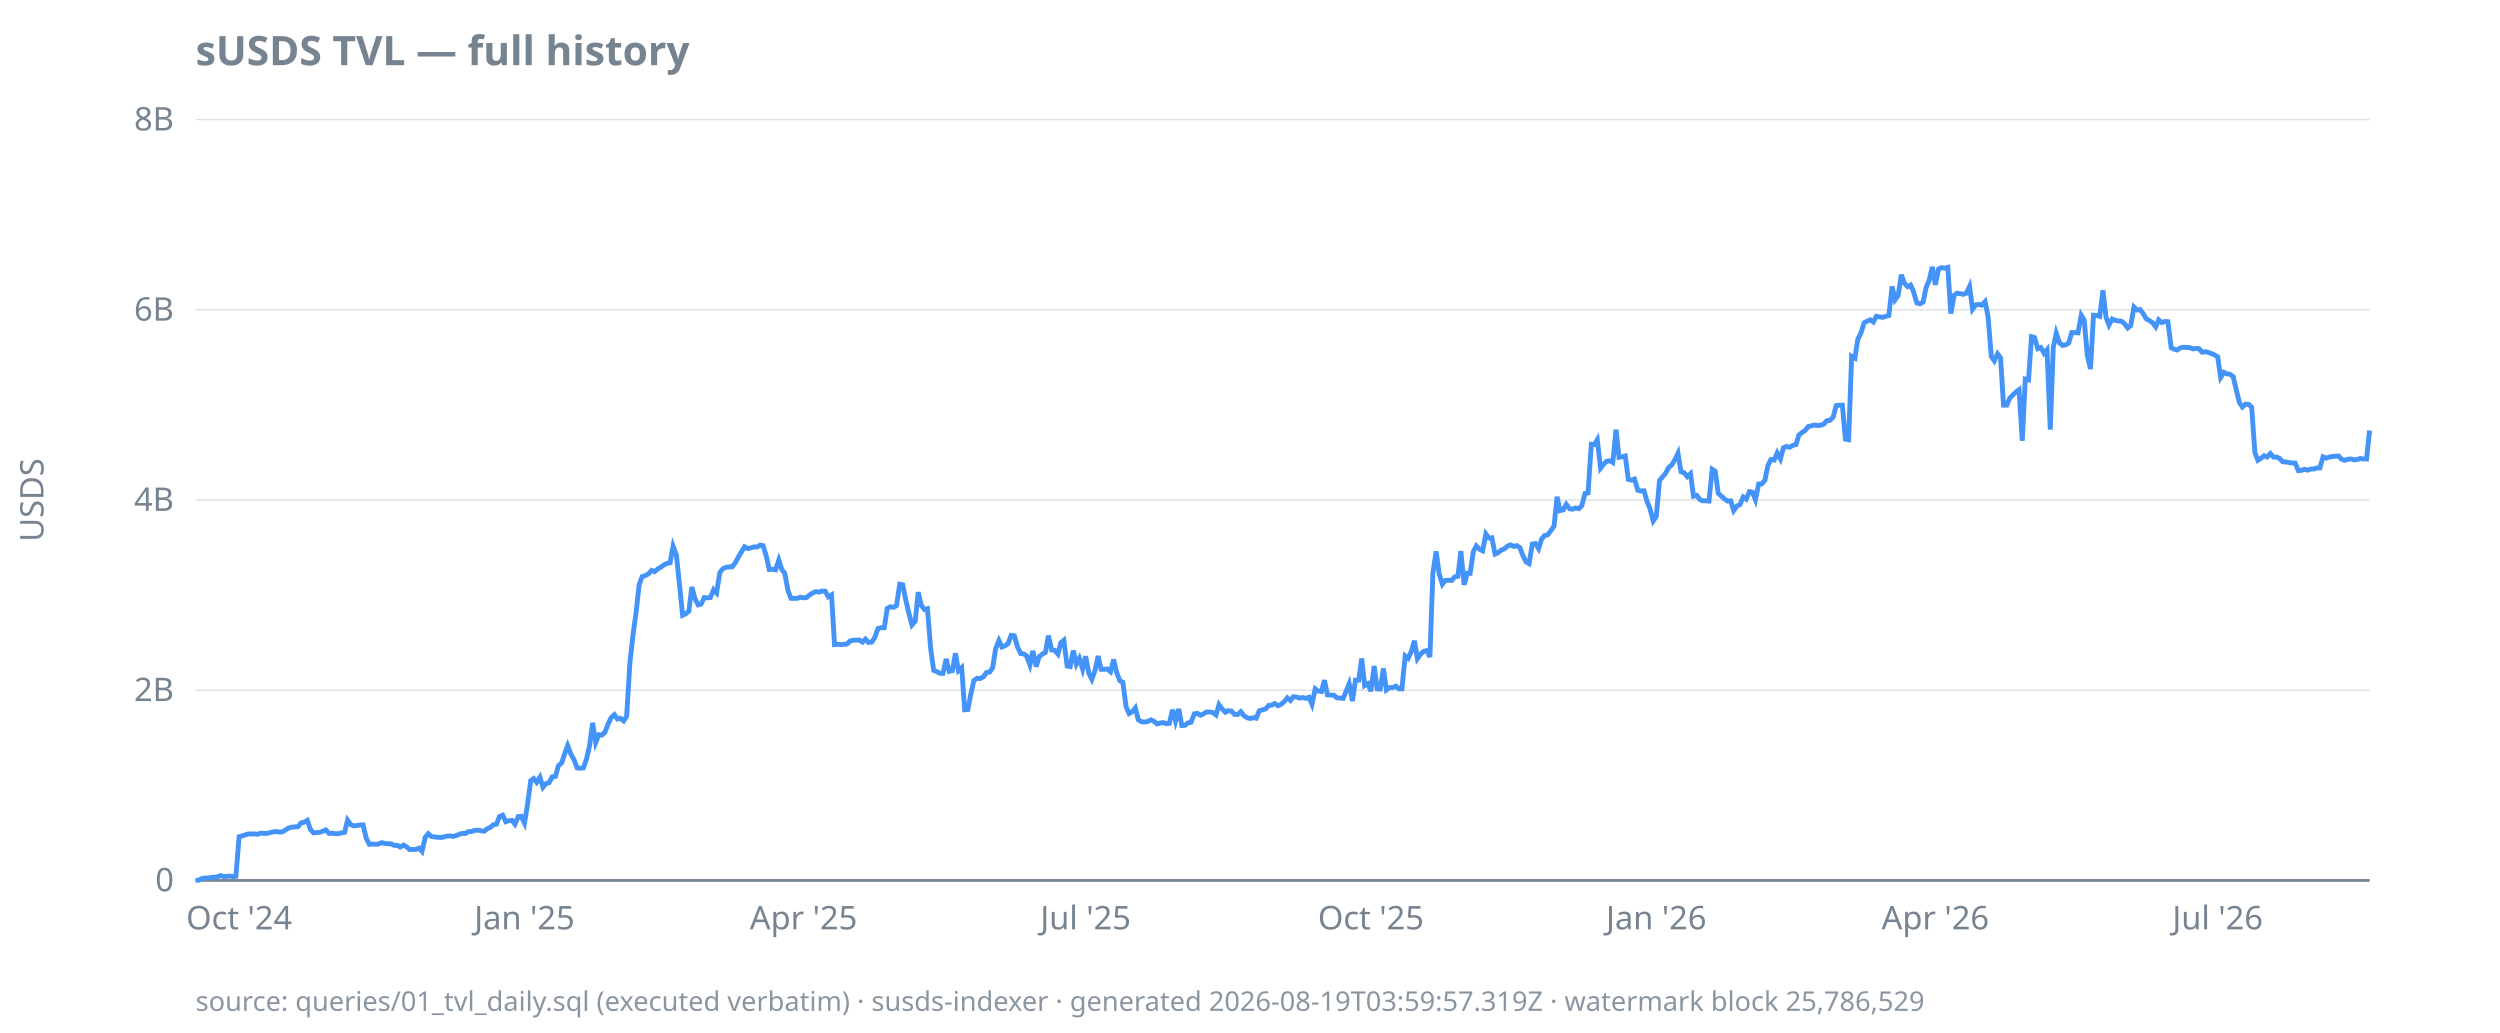
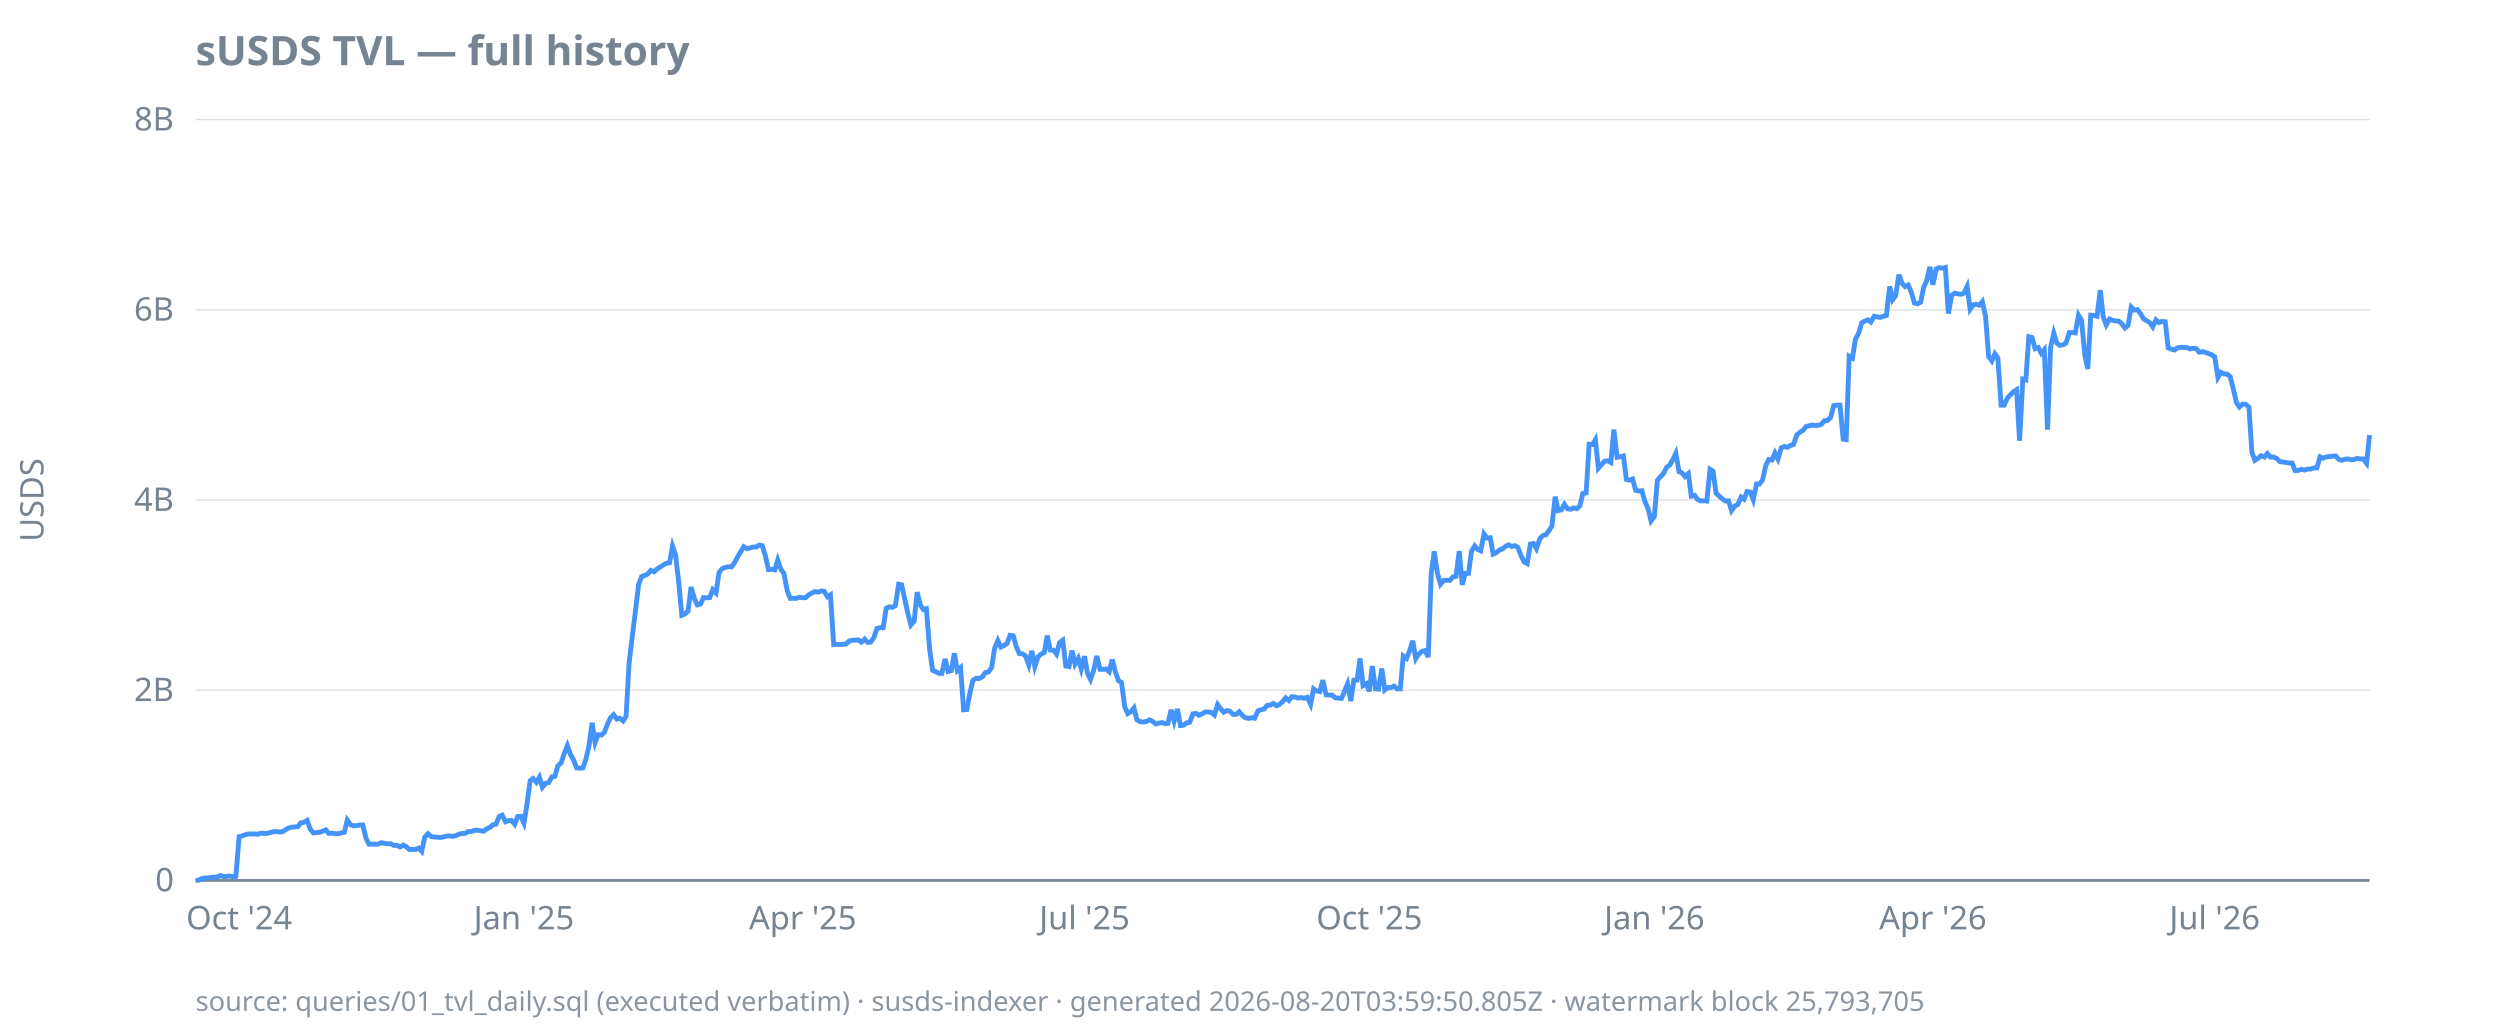
<svg xmlns="http://www.w3.org/2000/svg" width="920" height="380" viewBox="0 0 920 380">
  <style>
  text { font-family: ui-sans-serif, system-ui, sans-serif; font-size: 12px; fill: #768390; }
  .title { font-size: 15px; font-weight: 600; fill: #768390; }
  .footer { font-size: 10px; fill: #768390; opacity: 0.85; }
  .axis { stroke: #768390; stroke-width: 1; }
  .grid { stroke: #768390; stroke-width: 0.5; opacity: 0.25; }
  .line { stroke: #4493f8; stroke-width: 1.8; fill: none; }
  .pos { fill: #3fb950; }
  .neg { fill: #f85149; }
  @media (prefers-color-scheme: dark) {
    text, .title, .footer { fill: #9198a1; }
  }
</style>
  <text class="title" x="72" y="24">sUSDS TVL — full history</text>
  <text transform="rotate(-90)" x="-184" y="16" text-anchor="middle">USDS</text>
  <line class="grid" x1="72" x2="872" y1="324.0" y2="324.0" />
  <line class="grid" x1="72" x2="872" y1="254.0" y2="254.0" />
  <line class="grid" x1="72" x2="872" y1="184.0" y2="184.0" />
  <line class="grid" x1="72" x2="872" y1="114.0" y2="114.0" />
  <line class="grid" x1="72" x2="872" y1="44.0" y2="44.0" />
  <line class="axis" x1="72" x2="872" y1="324.0" y2="324.0" />
  <text x="64" y="328.0" text-anchor="end">0</text>
  <text x="64" y="258.0" text-anchor="end">2B</text>
  <text x="64" y="188.0" text-anchor="end">4B</text>
  <text x="64" y="118.0" text-anchor="end">6B</text>
  <text x="64" y="48.0" text-anchor="end">8B</text>
  <text x="88.0" y="342" text-anchor="middle">Oct '24</text>
-   <text x="193.0" y="342" text-anchor="middle">Jan '25</text>
-   <text x="295.7" y="342" text-anchor="middle">Apr '25</text>
-   <text x="399.5" y="342" text-anchor="middle">Jul '25</text>
-   <text x="504.5" y="342" text-anchor="middle">Oct '25</text>
-   <text x="609.5" y="342" text-anchor="middle">Jan '26</text>
-   <text x="712.2" y="342" text-anchor="middle">Apr '26</text>
-   <text x="816.1" y="342" text-anchor="middle">Jul '26</text>
-   <path class="line" d="M72.0,324.0L73.1,323.9L74.3,323.3L75.4,323.1L76.6,323.1L77.7,322.9L78.8,322.8L80.0,322.7L81.1,322.2L82.3,322.6L83.4,322.5L84.6,322.4L85.7,322.6L86.8,322.5L88.0,307.9L89.1,307.6L90.3,307.2L91.4,306.9L92.5,306.9L93.7,306.9L94.8,307.0L96.0,306.6L97.1,306.7L98.2,306.7L99.4,306.4L100.5,306.1L101.7,306.0L102.8,306.2L104.0,306.1L105.1,305.4L106.2,304.7L107.4,304.4L108.5,304.3L109.7,304.2L110.8,302.8L111.9,302.6L113.1,301.9L114.2,305.2L115.4,306.5L116.5,306.4L117.6,306.3L118.8,305.9L119.9,305.4L121.1,306.7L122.2,306.6L123.4,306.8L124.5,306.8L125.6,306.5L126.8,306.3L127.9,301.8L129.1,303.5L130.2,303.9L131.3,303.8L132.5,303.6L133.6,303.6L134.8,308.5L135.9,310.7L137.0,310.6L138.2,310.7L139.3,310.6L140.5,310.1L141.6,310.4L142.8,310.5L143.9,310.5L145.0,311.1L146.2,311.1L147.3,311.7L148.5,311.0L149.6,311.6L150.7,312.6L151.9,312.6L153.0,312.6L154.2,312.1L155.3,313.3L156.5,308.1L157.6,306.8L158.7,307.8L159.9,308.0L161.0,308.1L162.2,308.2L163.3,308.0L164.4,307.7L165.6,307.6L166.7,307.8L167.9,307.5L169.0,307.0L170.1,306.7L171.3,306.7L172.4,306.0L173.6,306.0L174.7,305.6L175.9,305.5L177.0,305.7L178.1,305.9L179.3,305.0L180.4,304.5L181.6,303.5L182.7,303.3L183.8,300.5L185.0,300.0L186.1,302.4L187.3,302.0L188.4,301.9L189.5,303.3L190.7,300.5L191.8,300.4L193.0,302.9L194.1,296.3L195.3,287.3L196.4,286.5L197.5,287.9L198.7,286.0L199.8,289.7L201.0,288.3L202.1,288.0L203.2,285.9L204.4,285.7L205.5,281.8L206.7,280.7L207.8,277.4L208.9,274.4L210.1,277.6L211.2,279.5L212.4,282.6L213.5,282.7L214.7,282.6L215.8,279.4L216.9,274.7L218.1,266.0L219.2,273.3L220.4,270.4L221.5,270.5L222.6,269.5L223.8,266.4L224.9,264.1L226.1,263.0L227.2,264.6L228.3,264.3L229.5,265.3L230.6,263.6L231.8,244.0L232.9,234.0L234.1,225.2L235.2,215.2L236.3,212.2L237.5,211.8L238.6,211.2L239.8,209.9L240.9,210.4L242.0,209.4L243.2,208.7L244.3,207.9L245.5,207.3L246.6,207.1L247.7,201.0L248.9,204.2L250.0,214.6L251.2,226.4L252.3,225.9L253.5,224.9L254.6,216.0L255.7,220.2L256.9,222.6L258.0,222.3L259.2,219.9L260.3,220.0L261.4,219.9L262.6,217.0L263.7,218.2L264.9,210.7L266.0,209.3L267.1,208.8L268.3,208.6L269.4,208.6L270.6,207.1L271.7,205.0L272.9,203.0L274.0,201.2L275.1,201.9L276.3,201.6L277.4,201.3L278.6,201.3L279.7,200.6L280.8,200.8L282.0,204.7L283.1,209.6L284.3,209.5L285.4,209.7L286.6,206.1L287.7,209.6L288.8,211.0L290.0,217.4L291.1,220.2L292.3,220.2L293.4,220.2L294.5,219.8L295.7,220.0L296.8,219.9L298.0,218.9L299.1,218.2L300.2,217.7L301.4,217.9L302.5,217.5L303.7,217.6L304.8,219.6L306.0,218.9L307.1,237.2L308.2,237.1L309.4,237.2L310.5,237.1L311.7,237.0L312.8,235.9L313.9,235.6L315.1,235.6L316.2,235.5L317.4,236.3L318.5,235.2L319.6,236.4L320.8,236.3L321.9,234.6L323.1,231.3L324.2,231.0L325.4,231.0L326.5,223.9L327.6,223.3L328.8,223.5L329.9,222.9L331.1,215.0L332.2,215.2L333.3,220.7L334.5,225.8L335.6,230.0L336.8,228.6L337.9,217.9L339.0,222.7L340.2,224.3L341.3,224.0L342.5,238.9L343.6,246.7L344.8,247.2L345.9,247.8L347.0,247.8L348.2,242.5L349.3,247.1L350.5,246.8L351.6,240.4L352.7,246.8L353.9,245.7L355.0,261.2L356.2,261.1L357.3,255.2L358.4,250.4L359.6,249.6L360.7,249.7L361.9,249.1L363.0,247.5L364.2,247.3L365.3,245.7L366.4,238.7L367.6,235.7L368.7,238.1L369.9,237.6L371.0,236.8L372.1,233.8L373.3,234.0L374.4,238.0L375.6,240.5L376.7,240.6L377.8,241.4L379.0,244.7L380.1,239.5L381.3,245.3L382.4,241.7L383.6,240.7L384.7,240.1L385.8,233.9L387.0,239.2L388.1,239.3L389.3,240.7L390.4,236.5L391.5,235.6L392.7,245.1L393.8,245.3L395.0,239.4L396.1,244.4L397.2,242.3L398.4,246.2L399.5,241.5L400.7,247.8L401.8,250.0L403.0,246.6L404.1,241.4L405.2,246.3L406.4,246.3L407.5,246.2L408.7,247.2L409.8,242.7L410.9,247.4L412.1,250.5L413.2,251.1L414.4,260.1L415.5,262.6L416.7,261.9L417.8,260.5L418.9,264.9L420.1,265.6L421.2,265.7L422.4,265.5L423.5,264.9L424.6,265.4L425.8,266.4L426.9,266.1L428.1,265.9L429.2,266.3L430.3,266.2L431.5,261.2L432.6,265.4L433.8,260.9L434.9,267.0L436.1,266.9L437.2,266.0L438.3,265.8L439.5,262.7L440.6,262.5L441.8,263.2L442.9,262.7L444.0,262.0L445.2,262.0L446.3,262.2L447.5,263.1L448.6,259.3L449.7,260.8L450.9,262.1L452.0,261.5L453.2,261.7L454.3,262.9L455.5,262.9L456.6,261.9L457.7,263.3L458.9,264.1L460.0,264.4L461.2,264.1L462.3,264.3L463.4,261.6L464.6,261.2L465.7,260.9L466.9,259.6L468.0,259.5L469.1,258.9L470.3,259.7L471.4,259.2L472.6,258.2L473.7,256.8L474.9,257.8L476.0,256.4L477.1,256.5L478.3,256.9L479.4,256.7L480.6,257.0L481.7,256.6L482.8,259.2L484.0,253.5L485.1,254.3L486.3,254.5L487.4,250.3L488.5,255.7L489.7,255.8L490.8,255.8L492.0,256.8L493.1,256.9L494.3,257.0L495.4,254.3L496.5,251.6L497.7,258.0L498.8,250.3L500.0,250.3L501.1,242.3L502.2,252.3L503.4,251.6L504.5,254.4L505.7,245.1L506.8,253.5L507.9,253.6L509.1,246.0L510.2,253.9L511.4,253.0L512.5,253.0L513.7,252.5L514.8,253.5L515.9,253.5L517.1,241.4L518.2,242.3L519.4,239.6L520.5,235.8L521.6,242.4L522.8,240.7L523.9,239.7L525.1,239.4L526.2,241.8L527.3,210.9L528.5,202.9L529.6,211.1L530.8,215.0L531.9,213.6L533.1,213.5L534.2,213.6L535.3,212.3L536.5,212.1L537.6,202.8L538.8,215.2L539.9,211.0L541.0,211.0L542.2,202.9L543.3,200.9L544.5,202.2L545.6,202.7L546.8,196.5L547.9,198.0L549.0,197.9L550.2,203.9L551.3,203.4L552.5,202.4L553.6,202.0L554.7,201.0L555.9,200.5L557.0,201.1L558.2,200.8L559.3,201.5L560.4,204.4L561.6,206.8L562.7,207.4L563.9,200.2L565.0,200.0L566.2,201.9L567.3,198.4L568.4,197.1L569.6,196.8L570.7,195.3L571.9,193.6L573.0,182.8L574.1,187.9L575.3,187.6L576.4,185.6L577.6,187.2L578.7,187.4L579.8,186.9L581.0,187.2L582.1,186.1L583.3,181.6L584.4,181.4L585.6,163.5L586.7,163.6L587.8,161.8L589.0,172.3L590.1,170.9L591.3,169.7L592.4,169.6L593.5,170.2L594.7,158.1L595.8,168.3L597.0,168.1L598.1,167.8L599.2,176.4L600.4,176.7L601.5,176.3L602.7,180.4L603.8,180.7L605.0,180.6L606.1,184.5L607.2,187.2L608.4,191.7L609.5,190.1L610.7,176.8L611.8,175.5L612.9,174.2L614.1,172.0L615.2,171.1L616.4,169.1L617.5,166.8L618.6,173.6L619.8,174.0L620.9,175.4L622.1,174.3L623.2,182.6L624.4,182.3L625.5,183.8L626.6,184.3L627.8,184.3L628.9,184.4L630.1,172.7L631.2,173.4L632.3,181.5L633.5,182.6L634.6,183.6L635.8,184.4L636.9,184.3L638.0,187.9L639.2,186.2L640.3,185.7L641.5,182.9L642.6,183.7L643.8,180.9L644.9,181.1L646.0,183.9L647.2,178.1L648.3,178.1L649.5,176.7L650.6,171.3L651.7,169.1L652.9,169.3L654.0,166.7L655.2,168.9L656.3,164.8L657.4,164.3L658.6,164.6L659.7,163.9L660.9,163.6L662.0,160.1L663.2,159.1L664.3,158.4L665.4,157.0L666.6,156.7L667.7,156.4L668.9,156.6L670.0,156.5L671.1,156.1L672.3,154.8L673.4,154.7L674.6,153.5L675.7,149.3L676.9,149.1L678.0,149.1L679.1,161.6L680.3,161.8L681.4,131.1L682.6,131.8L683.7,124.8L684.8,122.6L686.0,118.8L687.1,118.2L688.3,117.7L689.4,118.5L690.5,116.4L691.7,116.6L692.8,116.8L694.0,116.4L695.1,116.1L696.3,105.4L697.4,110.3L698.5,108.8L699.7,101.1L700.8,104.2L702.0,105.5L703.1,104.9L704.2,107.4L705.4,111.5L706.5,111.8L707.7,111.2L708.8,105.8L709.9,103.3L711.1,98.2L712.2,104.8L713.4,99.0L714.5,98.5L715.7,98.7L716.8,98.4L717.9,115.4L719.1,108.7L720.2,107.9L721.4,108.1L722.5,108.3L723.6,107.9L724.8,105.4L725.9,113.8L727.1,112.2L728.2,112.0L729.3,112.3L730.5,111.0L731.6,116.5L732.8,131.2L733.9,132.8L735.1,130.2L736.2,131.7L737.3,149.1L738.5,149.1L739.6,146.5L740.8,145.3L741.9,144.2L743.0,143.4L744.2,162.2L745.3,139.5L746.5,139.8L747.6,123.9L748.7,124.2L749.9,128.3L751.0,127.9L752.2,130.0L753.3,128.7L754.5,158.1L755.6,127.9L756.7,122.6L757.9,126.2L759.0,127.1L760.2,126.9L761.3,126.2L762.4,122.4L763.6,122.4L764.7,122.5L765.9,116.0L767.0,117.8L768.1,130.6L769.3,135.8L770.4,116.0L771.6,116.1L772.7,116.4L773.9,106.8L775.0,116.7L776.1,119.6L777.3,117.4L778.4,117.9L779.6,118.1L780.7,118.2L781.8,119.1L783.0,120.7L784.1,119.8L785.3,113.0L786.4,114.1L787.5,113.9L788.7,115.4L789.8,117.3L791.0,118.0L792.1,118.7L793.3,120.3L794.4,117.7L795.5,118.7L796.7,118.3L797.8,118.4L799.0,128.0L800.1,128.5L801.2,128.8L802.4,128.0L803.5,127.8L804.7,127.9L805.8,127.9L807.0,128.4L808.1,128.2L809.2,128.3L810.4,129.6L811.5,129.4L812.7,129.7L813.8,130.1L814.9,130.6L816.1,131.3L817.2,138.9L818.4,137.0L819.5,137.6L820.6,137.7L821.8,138.6L822.9,143.3L824.1,148.1L825.2,149.8L826.4,148.7L827.5,148.8L828.6,149.8L829.8,166.5L830.9,169.4L832.1,168.6L833.2,167.7L834.3,168.2L835.5,166.9L836.6,168.2L837.8,168.2L838.9,168.7L840.0,169.9L841.2,170.0L842.3,170.2L843.5,170.4L844.6,170.4L845.8,173.2L846.9,173.1L848.0,172.7L849.2,173.0L850.3,172.6L851.5,172.6L852.6,172.2L853.7,172.2L854.9,168.1L856.0,168.6L857.2,168.2L858.3,168.0L859.4,167.9L860.6,167.8L861.7,169.0L862.9,169.4L864.0,169.0L865.2,168.9L866.3,169.2L867.4,169.1L868.6,168.7L869.7,168.9L870.9,168.9L872.0,158.4" />
-   <text class="footer" x="72" y="372">source: queries/01_tvl_daily.sql (executed verbatim) · susds-indexer · generated 2026-08-19T03:59:57.319Z · watermark block 25,786,529</text>
+   <text x="192.8" y="342" text-anchor="middle">Jan '25</text>
+   <text x="295.4" y="342" text-anchor="middle">Apr '25</text>
+   <text x="399.1" y="342" text-anchor="middle">Jul '25</text>
+   <text x="503.9" y="342" text-anchor="middle">Oct '25</text>
+   <text x="608.8" y="342" text-anchor="middle">Jan '26</text>
+   <text x="711.3" y="342" text-anchor="middle">Apr '26</text>
+   <text x="815.0" y="342" text-anchor="middle">Jul '26</text>
+   <path class="line" d="M72.0,324.0L73.1,323.9L74.3,323.3L75.4,323.1L76.6,323.1L77.7,322.9L78.8,322.8L80.0,322.7L81.1,322.2L82.3,322.6L83.4,322.5L84.5,322.4L85.7,322.6L86.8,322.5L88.0,307.9L89.1,307.6L90.2,307.2L91.4,306.9L92.5,306.9L93.7,306.9L94.8,307.0L95.9,306.6L97.1,306.7L98.2,306.7L99.4,306.4L100.5,306.1L101.6,306.0L102.8,306.2L103.9,306.1L105.0,305.4L106.2,304.7L107.3,304.4L108.5,304.3L109.6,304.2L110.7,302.8L111.9,302.6L113.0,301.9L114.2,305.2L115.3,306.5L116.4,306.4L117.6,306.3L118.7,305.9L119.9,305.4L121.0,306.7L122.1,306.6L123.3,306.8L124.4,306.8L125.6,306.5L126.7,306.3L127.8,301.8L129.0,303.5L130.1,303.9L131.3,303.8L132.4,303.6L133.5,303.6L134.7,308.5L135.8,310.7L137.0,310.6L138.1,310.7L139.2,310.6L140.4,310.1L141.5,310.4L142.7,310.5L143.8,310.5L144.9,311.1L146.1,311.1L147.2,311.7L148.4,311.0L149.5,311.6L150.6,312.6L151.8,312.6L152.9,312.6L154.1,312.1L155.2,313.3L156.3,308.1L157.5,306.8L158.6,307.8L159.7,308.0L160.9,308.1L162.0,308.2L163.2,308.0L164.3,307.7L165.4,307.6L166.6,307.8L167.7,307.5L168.9,307.0L170.0,306.7L171.1,306.7L172.3,306.0L173.4,306.0L174.6,305.6L175.7,305.5L176.8,305.7L178.0,305.9L179.1,305.0L180.3,304.5L181.4,303.5L182.5,303.3L183.7,300.5L184.8,300.0L186.0,302.4L187.1,302.0L188.2,301.9L189.4,303.3L190.5,300.5L191.7,300.4L192.8,302.9L193.9,296.3L195.1,287.3L196.2,286.5L197.4,287.9L198.5,286.0L199.6,289.7L200.8,288.3L201.9,288.0L203.1,285.9L204.2,285.7L205.3,281.8L206.5,280.7L207.6,277.4L208.8,274.4L209.9,277.6L211.0,279.5L212.2,282.6L213.3,282.7L214.5,282.6L215.6,279.4L216.7,274.7L217.9,266.0L219.0,273.3L220.1,270.4L221.3,270.5L222.4,269.5L223.6,266.4L224.7,264.1L225.8,263.0L227.0,264.6L228.1,264.3L229.3,265.3L230.4,263.6L231.5,244.0L232.7,234.0L233.8,225.2L235.0,215.2L236.1,212.2L237.2,211.8L238.4,211.2L239.5,209.9L240.7,210.4L241.8,209.4L242.9,208.7L244.1,207.9L245.2,207.3L246.4,207.1L247.5,201.0L248.6,204.2L249.8,214.6L250.9,226.4L252.1,225.9L253.2,224.9L254.3,216.0L255.5,220.2L256.6,222.6L257.8,222.3L258.9,219.9L260.0,220.0L261.2,219.9L262.3,217.0L263.5,218.2L264.6,210.7L265.7,209.3L266.9,208.8L268.0,208.6L269.2,208.6L270.3,207.1L271.4,205.0L272.6,203.0L273.7,201.2L274.8,201.9L276.0,201.6L277.1,201.3L278.3,201.3L279.4,200.6L280.5,200.8L281.7,204.7L282.8,209.6L284.0,209.5L285.1,209.7L286.2,206.1L287.4,209.6L288.5,211.0L289.7,217.4L290.8,220.2L291.9,220.2L293.1,220.2L294.2,219.8L295.4,220.0L296.5,219.9L297.6,218.9L298.8,218.2L299.9,217.7L301.1,217.9L302.2,217.5L303.3,217.6L304.5,219.6L305.6,218.9L306.8,237.2L307.9,237.1L309.0,237.2L310.2,237.1L311.3,237.0L312.5,235.9L313.6,235.6L314.7,235.6L315.9,235.5L317.0,236.3L318.2,235.2L319.3,236.4L320.4,236.3L321.6,234.6L322.7,231.3L323.9,231.0L325.0,231.0L326.1,223.9L327.3,223.3L328.4,223.5L329.5,222.9L330.7,215.0L331.8,215.2L333.0,220.7L334.1,225.8L335.2,230.0L336.4,228.6L337.5,217.9L338.7,222.7L339.8,224.3L340.9,224.0L342.1,238.9L343.2,246.7L344.4,247.2L345.5,247.8L346.6,247.8L347.8,242.5L348.9,247.1L350.1,246.8L351.2,240.4L352.3,246.8L353.5,245.7L354.6,261.2L355.8,261.1L356.9,255.2L358.0,250.4L359.2,249.6L360.3,249.7L361.5,249.1L362.6,247.5L363.7,247.3L364.9,245.7L366.0,238.7L367.2,235.7L368.3,238.1L369.4,237.6L370.6,236.8L371.7,233.8L372.9,234.0L374.0,238.0L375.1,240.5L376.3,240.6L377.4,241.4L378.6,244.7L379.7,239.5L380.8,245.3L382.0,241.7L383.1,240.7L384.3,240.1L385.4,233.9L386.5,239.2L387.7,239.3L388.8,240.7L389.9,236.5L391.1,235.6L392.2,245.1L393.4,245.3L394.5,239.4L395.6,244.4L396.8,242.3L397.9,246.2L399.1,241.5L400.2,247.8L401.3,250.0L402.5,246.6L403.6,241.4L404.8,246.3L405.9,246.3L407.0,246.2L408.2,247.2L409.3,242.7L410.5,247.4L411.6,250.5L412.7,251.1L413.9,260.1L415.0,262.6L416.2,261.9L417.3,260.5L418.4,264.9L419.6,265.6L420.7,265.7L421.9,265.5L423.0,264.9L424.1,265.4L425.3,266.4L426.4,266.1L427.6,265.9L428.7,266.3L429.8,266.2L431.0,261.2L432.1,265.4L433.3,260.9L434.4,267.0L435.5,266.9L436.7,266.0L437.8,265.8L439.0,262.7L440.1,262.5L441.2,263.2L442.4,262.7L443.5,262.0L444.6,262.0L445.8,262.2L446.9,263.1L448.1,259.3L449.2,260.8L450.3,262.1L451.5,261.5L452.6,261.7L453.8,262.9L454.9,262.9L456.0,261.9L457.2,263.3L458.3,264.1L459.5,264.4L460.6,264.1L461.7,264.3L462.9,261.6L464.0,261.2L465.2,260.9L466.3,259.6L467.4,259.5L468.6,258.9L469.7,259.7L470.9,259.2L472.0,258.2L473.1,256.8L474.3,257.8L475.4,256.4L476.6,256.5L477.7,256.9L478.8,256.7L480.0,257.0L481.1,256.6L482.3,259.2L483.4,253.5L484.5,254.3L485.7,254.5L486.8,250.3L488.0,255.7L489.1,255.8L490.2,255.8L491.4,256.8L492.5,256.9L493.7,257.0L494.8,254.3L495.9,251.6L497.1,258.0L498.2,250.3L499.4,250.3L500.5,242.3L501.6,252.3L502.8,251.6L503.9,254.4L505.0,245.1L506.2,253.5L507.3,253.6L508.5,246.0L509.6,253.9L510.7,253.0L511.9,253.0L513.0,252.5L514.2,253.5L515.3,253.5L516.4,241.4L517.6,242.3L518.7,239.6L519.9,235.8L521.0,242.4L522.1,240.7L523.3,239.7L524.4,239.4L525.6,241.8L526.7,210.9L527.8,202.9L529.0,211.1L530.1,215.0L531.3,213.6L532.4,213.5L533.5,213.6L534.7,212.3L535.8,212.1L537.0,202.8L538.1,215.2L539.2,211.0L540.4,211.0L541.5,202.9L542.7,200.9L543.8,202.2L544.9,202.7L546.1,196.5L547.2,198.0L548.4,197.9L549.5,203.9L550.6,203.4L551.8,202.4L552.9,202.0L554.1,201.0L555.2,200.5L556.3,201.1L557.5,200.8L558.6,201.5L559.7,204.4L560.9,206.8L562.0,207.4L563.2,200.2L564.3,200.0L565.4,201.9L566.6,198.4L567.7,197.1L568.9,196.8L570.0,195.3L571.1,193.6L572.3,182.8L573.4,187.9L574.6,187.6L575.7,185.6L576.8,187.2L578.0,187.4L579.1,186.9L580.3,187.2L581.4,186.1L582.5,181.6L583.7,181.4L584.8,163.5L586.0,163.6L587.1,161.8L588.2,172.3L589.4,170.9L590.5,169.7L591.7,169.6L592.8,170.2L593.9,158.1L595.1,168.3L596.2,168.1L597.4,167.8L598.5,176.4L599.6,176.7L600.8,176.3L601.9,180.4L603.1,180.7L604.2,180.6L605.3,184.5L606.5,187.2L607.6,191.7L608.8,190.1L609.9,176.8L611.0,175.5L612.2,174.2L613.3,172.0L614.5,171.1L615.6,169.1L616.7,166.8L617.9,173.6L619.0,174.0L620.1,175.4L621.3,174.3L622.4,182.6L623.6,182.3L624.7,183.8L625.8,184.3L627.0,184.3L628.1,184.4L629.3,172.7L630.4,173.4L631.5,181.5L632.7,182.6L633.8,183.6L635.0,184.4L636.1,184.3L637.2,187.9L638.4,186.2L639.5,185.7L640.7,182.9L641.8,183.7L642.9,180.9L644.1,181.1L645.2,183.9L646.4,178.1L647.5,178.1L648.6,176.7L649.8,171.3L650.9,169.1L652.1,169.3L653.2,166.7L654.3,168.9L655.5,164.8L656.6,164.3L657.8,164.6L658.9,163.9L660.0,163.6L661.2,160.1L662.3,159.1L663.5,158.4L664.6,157.0L665.7,156.7L666.9,156.4L668.0,156.6L669.2,156.5L670.3,156.1L671.4,154.8L672.6,154.7L673.7,153.5L674.8,149.3L676.0,149.1L677.1,149.1L678.3,161.6L679.4,161.8L680.5,131.1L681.7,131.8L682.8,124.8L684.0,122.6L685.1,118.8L686.2,118.2L687.4,117.7L688.5,118.5L689.7,116.4L690.8,116.6L691.9,116.8L693.1,116.4L694.2,116.1L695.4,105.4L696.5,110.3L697.6,108.8L698.8,101.1L699.9,104.2L701.1,105.5L702.2,104.9L703.3,107.4L704.5,111.5L705.6,111.8L706.8,111.2L707.9,105.8L709.0,103.3L710.2,98.2L711.3,104.8L712.5,99.0L713.6,98.5L714.7,98.7L715.9,98.4L717.0,115.4L718.2,108.7L719.3,107.9L720.4,108.1L721.6,108.3L722.7,107.9L723.9,105.4L725.0,113.8L726.1,112.2L727.3,112.0L728.4,112.3L729.5,111.0L730.7,116.5L731.8,131.2L733.0,132.8L734.1,130.2L735.2,131.7L736.4,149.1L737.5,149.1L738.7,146.5L739.8,145.3L740.9,144.2L742.1,143.4L743.2,162.2L744.4,139.5L745.5,139.8L746.6,123.9L747.8,124.2L748.9,128.3L750.1,127.9L751.2,130.0L752.3,128.7L753.5,158.1L754.6,127.9L755.8,122.6L756.9,126.2L758.0,127.1L759.2,126.9L760.3,126.2L761.5,122.4L762.6,122.4L763.7,122.5L764.9,116.0L766.0,117.8L767.2,130.6L768.3,135.8L769.4,116.0L770.6,116.1L771.7,116.4L772.9,106.8L774.0,116.7L775.1,119.6L776.3,117.4L777.4,117.9L778.6,118.1L779.7,118.2L780.8,119.1L782.0,120.7L783.1,119.8L784.3,113.0L785.4,114.1L786.5,113.9L787.7,115.4L788.8,117.3L789.9,118.0L791.1,118.7L792.2,120.3L793.4,117.7L794.5,118.7L795.6,118.3L796.8,118.4L797.9,128.0L799.1,128.5L800.2,128.8L801.3,128.0L802.5,127.8L803.6,127.9L804.8,127.9L805.9,128.4L807.0,128.2L808.2,128.3L809.3,129.6L810.5,129.4L811.6,129.7L812.7,130.1L813.9,130.6L815.0,131.3L816.2,138.9L817.3,137.0L818.4,137.6L819.6,137.7L820.7,138.6L821.9,143.3L823.0,148.1L824.1,149.8L825.3,148.7L826.4,148.8L827.6,149.8L828.7,166.5L829.8,169.4L831.0,168.6L832.1,167.7L833.3,168.2L834.4,166.9L835.5,168.2L836.7,168.2L837.8,168.7L839.0,169.9L840.1,170.0L841.2,170.2L842.4,170.4L843.5,170.4L844.6,173.2L845.8,173.1L846.9,172.7L848.1,173.0L849.2,172.6L850.3,172.6L851.5,172.2L852.6,172.2L853.8,168.1L854.9,168.6L856.0,168.2L857.2,168.0L858.3,167.9L859.5,167.8L860.6,169.0L861.7,169.4L862.9,169.0L864.0,168.9L865.2,169.2L866.3,169.1L867.4,168.7L868.6,168.9L869.7,168.9L870.9,170.5L872.0,160.1" />
+   <text class="footer" x="72" y="372">source: queries/01_tvl_daily.sql (executed verbatim) · susds-indexer · generated 2026-08-20T03:59:50.805Z · watermark block 25,793,705</text>
</svg>
